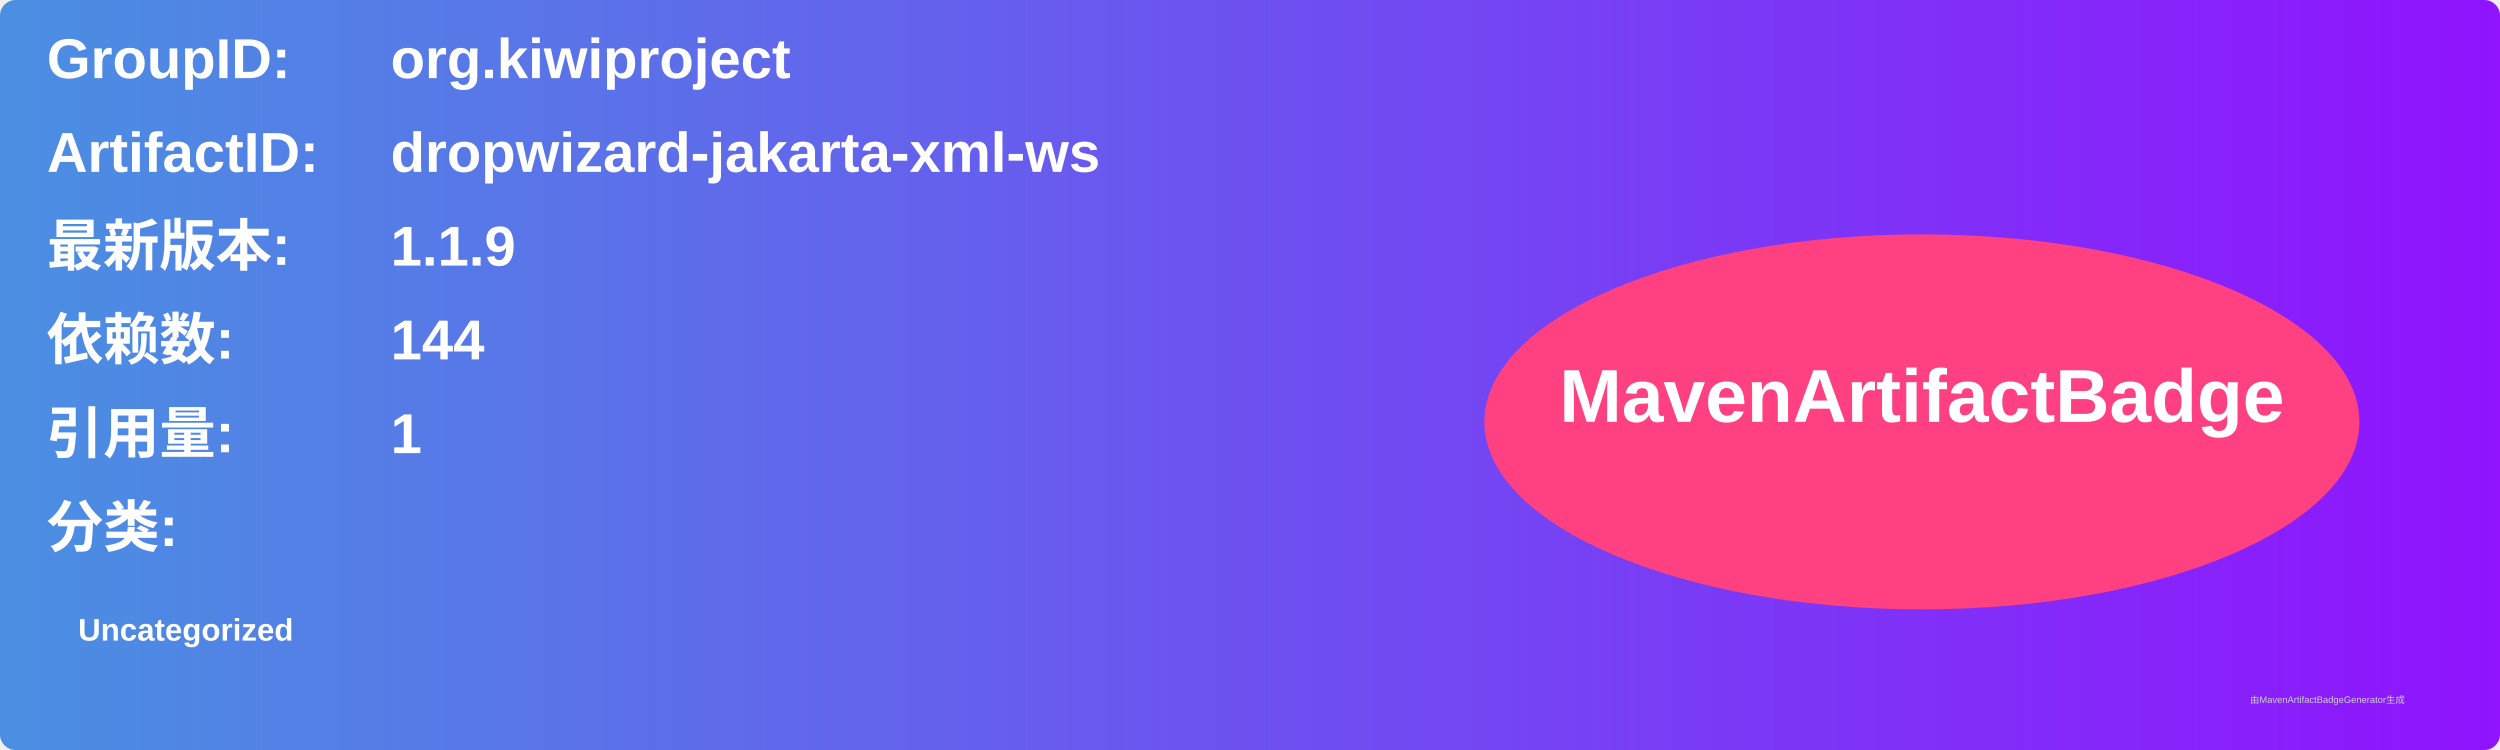
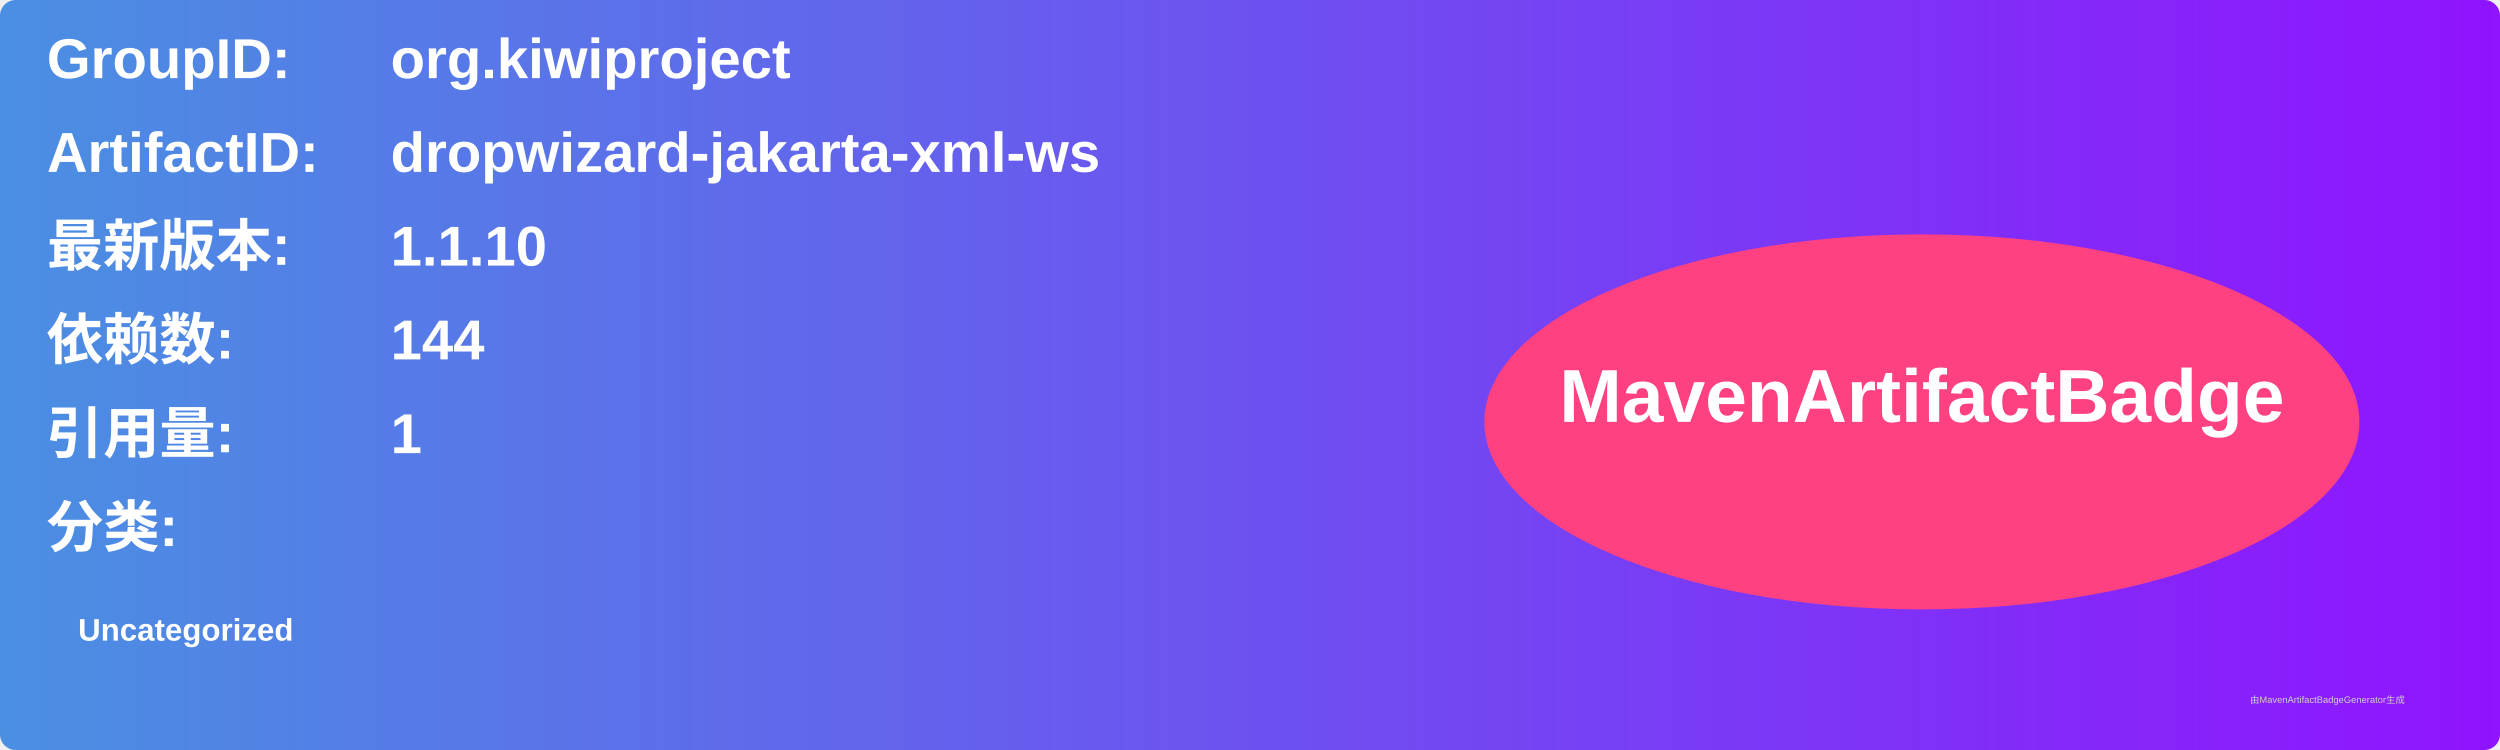
<svg xmlns="http://www.w3.org/2000/svg" width="800" height="240" viewBox="0 0 800 240">
  <linearGradient id="grad" x1="0%" y1="0%" x2="100%" y2="0%">
    <stop offset="0%" stop-color="#4a90e2" />
    <stop offset="100%" stop-color="#9013fe" />
  </linearGradient>
  <rect width="100%" height="100%" rx="5" ry="5" fill="url(#grad)" />
  <g transform="translate(15, 15)">
    <text x="0" y="10" font-family="Arial" font-size="18" fill="white" font-weight="bold" width="260">GroupID:</text>
    <text x="110" y="10" font-family="Arial" font-size="18" fill="white" font-weight="bold" width="460">org.kiwiproject</text>
    <text x="0" y="40" font-family="Arial" font-size="18" fill="white" font-weight="bold" width="260">ArtifactID:</text>
    <text x="110" y="40" font-family="Arial" font-size="18" fill="white" font-weight="bold" width="460">dropwizard-jakarta-xml-ws</text>
    <text x="0" y="70" font-family="Arial" font-size="18" fill="white" font-weight="bold">最新版本:</text>
    <text x="110" y="70" font-family="Arial" font-size="18" fill="white" font-weight="bold">
-       <tspan font-weight="bold">1.1.9</tspan>
+       <tspan font-weight="bold">1.1.10</tspan>
    </text>
    <text x="0" y="100" font-family="Arial" font-size="18" fill="white" font-weight="bold">依赖数: </text>
    <text x="110" y="100" font-family="Arial" font-size="18" fill="white">
      <tspan font-weight="bold">144</tspan>
    </text>
    <text x="0" y="130" font-family="Arial" font-size="18" fill="white" font-weight="bold">引用量: </text>
    <text x="110" y="130" font-family="Arial" font-size="18" fill="white">
      <tspan font-weight="bold">1</tspan>
    </text>
    <text x="0" y="160" font-family="Arial" font-size="18" fill="white" font-weight="bold">分类:</text>
    <text x="10" y="190" font-family="Arial" font-size="10" fill="white">
      <tspan font-weight="bold">Uncategorized</tspan>
    </text>
    <ellipse cx="600" cy="120" rx="140" ry="60" fill="#ff4081" />
    <text x="600" y="120" text-anchor="middle" font-family="Arial" font-size="24" fill="white" font-weight="bold">MavenArtifactBadge</text>
  </g>
  <text x="720" y="225" font-family="Arial" font-size="3" fill="#d0d0d0">由MavenArtifactBadgeGenerator生成</text>
</svg>
